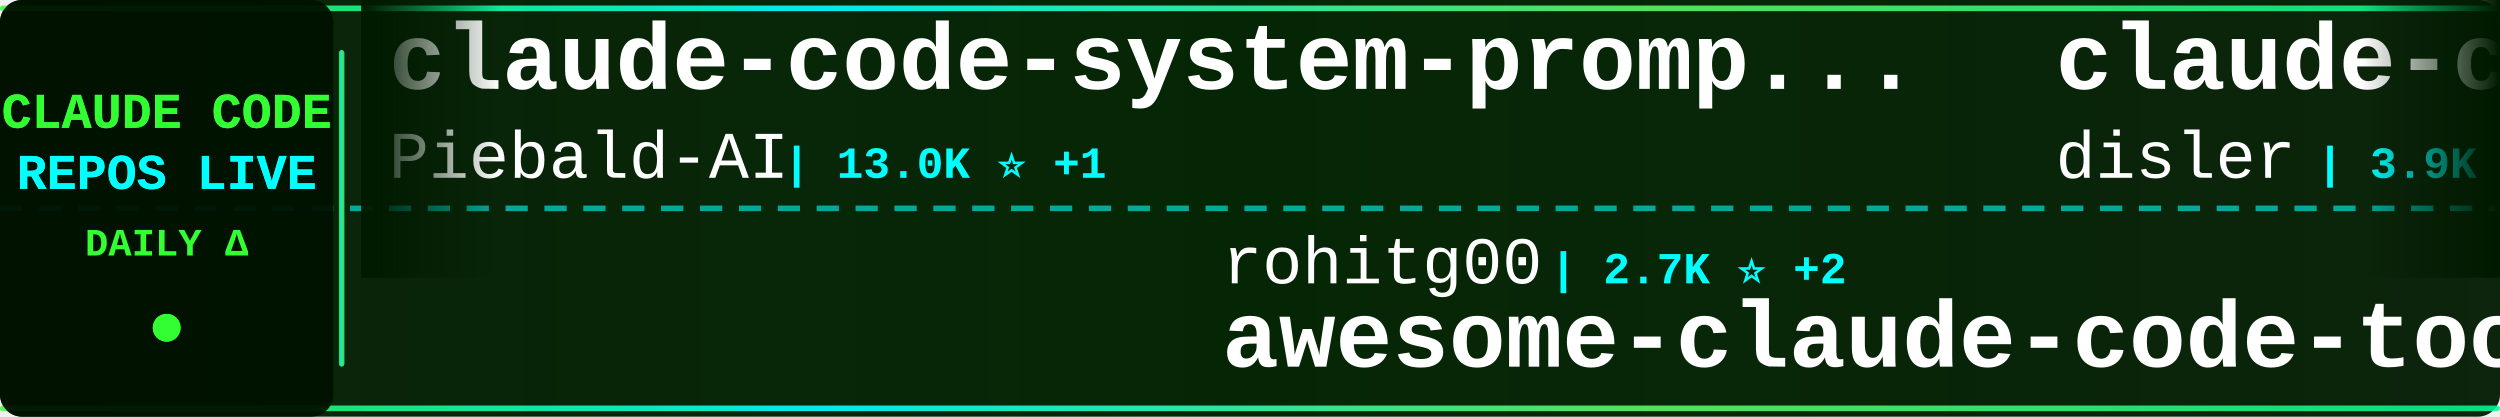
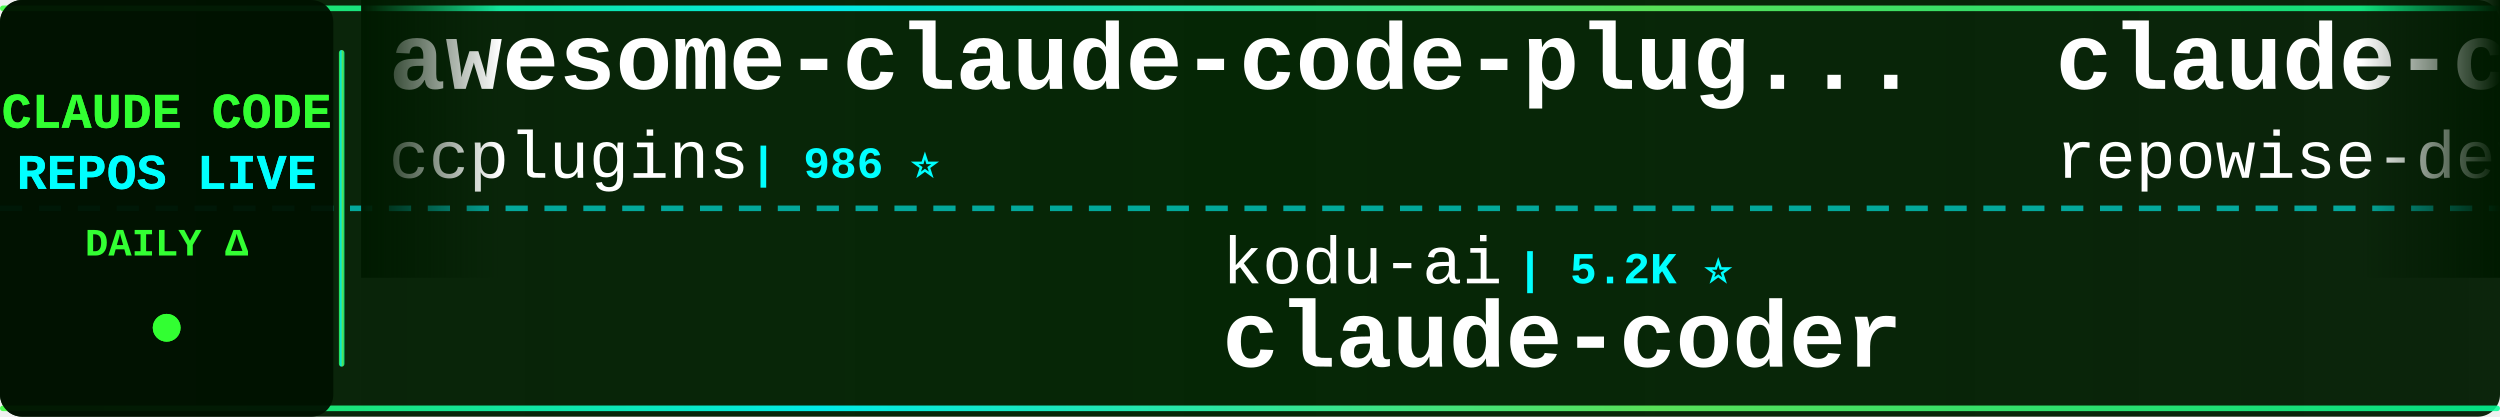
<svg xmlns="http://www.w3.org/2000/svg" width="900" height="150">
  <defs>
    <linearGradient id="tickerBg" x1="0%" y1="0%" x2="100%" y2="0%">
      <stop offset="0%" style="stop-color:#001a00;stop-opacity:0.95" />
      <stop offset="50%" style="stop-color:#002200;stop-opacity:0.98" />
      <stop offset="100%" style="stop-color:#001a00;stop-opacity:0.95" />
    </linearGradient>
    <linearGradient id="borderGrad" x1="0%" y1="0%" x2="100%" y2="0%">
      <stop offset="0%" style="stop-color:#33ff33;stop-opacity:0.85">
        <animate attributeName="stop-opacity" values="0.85;1;0.85" dur="2s" repeatCount="indefinite" />
      </stop>
      <stop offset="33%" style="stop-color:#00ffff;stop-opacity:0.9">
        <animate attributeName="stop-opacity" values="0.9;1;0.9" dur="2.2s" repeatCount="indefinite" />
      </stop>
      <stop offset="66%" style="stop-color:#66ff66;stop-opacity:0.85">
        <animate attributeName="stop-opacity" values="0.85;1;0.85" dur="1.8s" repeatCount="indefinite" />
      </stop>
      <stop offset="100%" style="stop-color:#00ff99;stop-opacity:0.85">
        <animate attributeName="stop-opacity" values="0.85;1;0.85" dur="2s" repeatCount="indefinite" />
      </stop>
    </linearGradient>
    <filter id="textGlow">
      <feGaussianBlur stdDeviation="0.1" result="coloredBlur" />
      <feMerge>
        <feMergeNode in="coloredBlur" />
        <feMergeNode in="SourceGraphic" />
      </feMerge>
    </filter>
    <filter id="metricGlow">
      <feGaussianBlur stdDeviation="0.2" result="coloredBlur" />
      <feMerge>
        <feMergeNode in="coloredBlur" />
        <feMergeNode in="SourceGraphic" />
      </feMerge>
    </filter>
    <linearGradient id="leftFade" x1="0%" y1="0%" x2="100%" y2="0%">
      <stop offset="0%" style="stop-color:#001a00;stop-opacity:1" />
      <stop offset="100%" style="stop-color:#001a00;stop-opacity:0" />
    </linearGradient>
    <linearGradient id="rightFade" x1="0%" y1="0%" x2="100%" y2="0%">
      <stop offset="0%" style="stop-color:#001a00;stop-opacity:0" />
      <stop offset="100%" style="stop-color:#001a00;stop-opacity:1" />
    </linearGradient>
  </defs>
  <rect width="900" height="150" fill="url(#tickerBg)" rx="8" />
  <rect x="0" y="2" width="900" height="2" fill="url(#borderGrad)" rx="1" />
  <rect x="0" y="146" width="900" height="2" fill="url(#borderGrad)" rx="1" />
  <line x1="0" y1="75" x2="900" y2="75" stroke="#00ffff" stroke-width="2" stroke-dasharray="8 6" opacity="0.6" />
  <rect x="0" y="0" width="120" height="150" fill="#001100" opacity="0.95" rx="8" />
  <text x="60" y="46" font-family="'Courier New', monospace" font-size="18" font-weight="bold" fill="#33ff33" text-anchor="middle" filter="url(#textGlow)">
    CLAUDE CODE
  </text>
  <text x="60" y="68" font-family="'Courier New', monospace" font-size="18" font-weight="bold" fill="#00ffff" text-anchor="middle" filter="url(#textGlow)">
    REPOS LIVE
  </text>
  <text x="60" y="92" font-family="'Courier New', monospace" font-size="14" font-weight="bold" fill="#33ff33" text-anchor="middle">
    DAILY Δ
  </text>
  <circle cx="60" cy="118" r="5" fill="#33ff33" filter="url(#metricGlow)">
    <animate attributeName="r" values="4;6;4" dur="1.5s" repeatCount="indefinite" />
    <animate attributeName="opacity" values="0.6;1;0.6" dur="1.5s" repeatCount="indefinite" />
  </circle>
  <rect x="122" y="18" width="2" height="114" fill="url(#borderGrad)" rx="1" />
  <clipPath id="tickerClip">
    <rect x="130" y="0" width="770" height="150" />
  </clipPath>
  <g clip-path="url(#tickerClip)">
    <g id="tickerItems">
      <animateTransform attributeName="transform" attributeType="XML" type="translate" from="0 0" to="-3000 0" dur="54s" repeatCount="indefinite" />
      <g transform="translate(0, 0)">
-         <text x="140" y="32" font-family="'Courier New', monospace" font-size="34" font-weight="bold" fill="#ffffff">claude-code-system-promp...</text>
-         <text x="140" y="64" font-family="'Courier New', monospace" font-size="24" font-weight="normal" fill="#ffffff" opacity="1.0">Piebald-AI</text>
-         <text x="282" y="64" font-family="'Courier New', monospace" font-size="16" font-weight="bold" fill="#00ffff"> | 13.0K ⭐ +1</text>
+         <text x="140" y="32" font-family="'Courier New', monospace" font-size="34" font-weight="bold" fill="#ffffff">awesome-claude-code-plug...</text>
+         <text x="140" y="64" font-family="'Courier New', monospace" font-size="24" font-weight="normal" fill="#ffffff" opacity="1.0">ccplugins</text>
+         <text x="270" y="64" font-family="'Courier New', monospace" font-size="16" font-weight="bold" fill="#00ffff"> | 986 ⭐</text>
      </g>
      <g transform="translate(300, 0)">
-         <text x="140" y="102" font-family="'Courier New', monospace" font-size="24" font-weight="normal" fill="#ffffff" opacity="1.0">rohitg00</text>
-         <text x="258" y="102" font-family="'Courier New', monospace" font-size="16" font-weight="bold" fill="#00ffff"> | 2.7K ⭐ +2</text>
-         <text x="140" y="132" font-family="'Courier New', monospace" font-size="34" font-weight="bold" fill="#ffffff">awesome-claude-code-tool...</text>
+         <text x="140" y="102" font-family="'Courier New', monospace" font-size="24" font-weight="normal" fill="#ffffff" opacity="1.0">kodu-ai</text>
+         <text x="246" y="102" font-family="'Courier New', monospace" font-size="16" font-weight="bold" fill="#00ffff"> | 5.2K ⭐</text>
+         <text x="140" y="132" font-family="'Courier New', monospace" font-size="34" font-weight="bold" fill="#ffffff">claude-coder</text>
      </g>
      <g transform="translate(600, 0)">
-         <text x="140" y="32" font-family="'Courier New', monospace" font-size="34" font-weight="bold" fill="#ffffff">claude-code-hooks-master...</text>
-         <text x="140" y="64" font-family="'Courier New', monospace" font-size="24" font-weight="normal" fill="#ffffff" opacity="1.0">disler</text>
-         <text x="234" y="64" font-family="'Courier New', monospace" font-size="16" font-weight="bold" fill="#00ffff"> | 3.9K ⭐ +1</text>
+         <text x="140" y="32" font-family="'Courier New', monospace" font-size="34" font-weight="bold" fill="#ffffff">claude-code-prompts</text>
+         <text x="140" y="64" font-family="'Courier New', monospace" font-size="24" font-weight="normal" fill="#ffffff" opacity="1.0">repowise-dev</text>
+         <text x="306" y="64" font-family="'Courier New', monospace" font-size="16" font-weight="bold" fill="#00ffff"> | 1.2K ⭐</text>
      </g>
      <g transform="translate(900, 0)">
-         <text x="140" y="102" font-family="'Courier New', monospace" font-size="24" font-weight="normal" fill="#ffffff" opacity="1.0">frankbria</text>
-         <text x="270" y="102" font-family="'Courier New', monospace" font-size="16" font-weight="bold" fill="#00ffff"> | 9.7K ⭐</text>
-         <text x="140" y="132" font-family="'Courier New', monospace" font-size="34" font-weight="bold" fill="#ffffff">ralph-claude-code</text>
+         <text x="140" y="102" font-family="'Courier New', monospace" font-size="24" font-weight="normal" fill="#ffffff" opacity="1.0">techjarves</text>
+         <text x="282" y="102" font-family="'Courier New', monospace" font-size="16" font-weight="bold" fill="#00ffff"> | 1.6K ⭐</text>
+         <text x="140" y="132" font-family="'Courier New', monospace" font-size="34" font-weight="bold" fill="#ffffff">ClaudeCode-Portable</text>
      </g>
      <g transform="translate(1200, 0)">
+         <text x="140" y="32" font-family="'Courier New', monospace" font-size="34" font-weight="bold" fill="#ffffff">claude-code-tips</text>
+         <text x="140" y="64" font-family="'Courier New', monospace" font-size="24" font-weight="normal" fill="#ffffff" opacity="1.0">ykdojo</text>
+         <text x="234" y="64" font-family="'Courier New', monospace" font-size="16" font-weight="bold" fill="#00ffff"> | 10.3K ⭐ +1</text>
+       </g>
+       <g transform="translate(1500, 0)">
+         <text x="140" y="102" font-family="'Courier New', monospace" font-size="24" font-weight="normal" fill="#ffffff" opacity="1.0">xu-xiang</text>
+         <text x="258" y="102" font-family="'Courier New', monospace" font-size="16" font-weight="bold" fill="#00ffff"> | 2.0K ⭐</text>
+         <text x="140" y="132" font-family="'Courier New', monospace" font-size="34" font-weight="bold" fill="#ffffff">everything-claude-code-z...</text>
+       </g>
+       <g transform="translate(1800, 0)">
        <text x="140" y="32" font-family="'Courier New', monospace" font-size="34" font-weight="bold" fill="#ffffff">arcads-claude-code</text>
        <text x="140" y="64" font-family="'Courier New', monospace" font-size="24" font-weight="normal" fill="#ffffff" opacity="1.0">krusemediallc</text>
        <text x="318" y="64" font-family="'Courier New', monospace" font-size="16" font-weight="bold" fill="#00ffff"> | 1.6K ⭐</text>
      </g>
-       <g transform="translate(1500, 0)">
-         <text x="140" y="102" font-family="'Courier New', monospace" font-size="24" font-weight="normal" fill="#ffffff" opacity="1.0">daymade</text>
-         <text x="246" y="102" font-family="'Courier New', monospace" font-size="16" font-weight="bold" fill="#00ffff"> | 1.5K ⭐</text>
-         <text x="140" y="132" font-family="'Courier New', monospace" font-size="34" font-weight="bold" fill="#ffffff">claude-code-skills</text>
-       </g>
-       <g transform="translate(1800, 0)">
-         <text x="140" y="32" font-family="'Courier New', monospace" font-size="34" font-weight="bold" fill="#ffffff">claude-code-source-code</text>
-         <text x="140" y="64" font-family="'Courier New', monospace" font-size="24" font-weight="normal" fill="#ffffff" opacity="1.0">777genius</text>
-         <text x="270" y="64" font-family="'Courier New', monospace" font-size="16" font-weight="bold" fill="#00ffff"> | 937 ⭐</text>
-       </g>
      <g transform="translate(2100, 0)">
-         <text x="140" y="102" font-family="'Courier New', monospace" font-size="24" font-weight="normal" fill="#ffffff" opacity="1.0">ChinaSiro</text>
-         <text x="270" y="102" font-family="'Courier New', monospace" font-size="16" font-weight="bold" fill="#00ffff"> | 9.7K ⭐</text>
-         <text x="140" y="132" font-family="'Courier New', monospace" font-size="34" font-weight="bold" fill="#ffffff">claude-code-sourcemap</text>
+         <text x="140" y="102" font-family="'Courier New', monospace" font-size="24" font-weight="normal" fill="#ffffff" opacity="1.0">Maciek-roboblog</text>
+         <text x="342" y="102" font-family="'Courier New', monospace" font-size="16" font-weight="bold" fill="#00ffff"> | 8.8K ⭐</text>
+         <text x="140" y="132" font-family="'Courier New', monospace" font-size="34" font-weight="bold" fill="#ffffff">Claude-Code-Usage-Monito...</text>
      </g>
      <g transform="translate(2400, 0)">
-         <text x="140" y="32" font-family="'Courier New', monospace" font-size="34" font-weight="bold" fill="#ffffff">how-claude-code-works</text>
-         <text x="140" y="64" font-family="'Courier New', monospace" font-size="24" font-weight="normal" fill="#ffffff" opacity="1.0">Windy3f3f3f3f</text>
-         <text x="318" y="64" font-family="'Courier New', monospace" font-size="16" font-weight="bold" fill="#00ffff"> | 3.8K ⭐ +2</text>
+         <text x="140" y="32" font-family="'Courier New', monospace" font-size="34" font-weight="bold" fill="#ffffff">claude-code-workflows</text>
+         <text x="140" y="64" font-family="'Courier New', monospace" font-size="24" font-weight="normal" fill="#ffffff" opacity="1.0">OneRedOak</text>
+         <text x="270" y="64" font-family="'Courier New', monospace" font-size="16" font-weight="bold" fill="#00ffff"> | 3.9K ⭐</text>
      </g>
      <g transform="translate(2700, 0)">
-         <text x="140" y="102" font-family="'Courier New', monospace" font-size="24" font-weight="normal" fill="#ffffff" opacity="1.0">xu-xiang</text>
-         <text x="258" y="102" font-family="'Courier New', monospace" font-size="16" font-weight="bold" fill="#00ffff"> | 2.0K ⭐</text>
-         <text x="140" y="132" font-family="'Courier New', monospace" font-size="34" font-weight="bold" fill="#ffffff">everything-claude-code-z...</text>
+         <text x="140" y="102" font-family="'Courier New', monospace" font-size="24" font-weight="normal" fill="#ffffff" opacity="1.0">wanshuiyin</text>
+         <text x="282" y="102" font-family="'Courier New', monospace" font-size="16" font-weight="bold" fill="#00ffff"> | 18.0K ⭐ +5</text>
+         <text x="140" y="132" font-family="'Courier New', monospace" font-size="34" font-weight="bold" fill="#ffffff">Auto-claude-code-researc...</text>
      </g>
      <g transform="translate(3000, 0)">
-         <text x="140" y="32" font-family="'Courier New', monospace" font-size="34" font-weight="bold" fill="#ffffff">claude-code-system-promp...</text>
-         <text x="140" y="64" font-family="'Courier New', monospace" font-size="24" font-weight="normal" fill="#ffffff" opacity="1.0">Piebald-AI</text>
-         <text x="282" y="64" font-family="'Courier New', monospace" font-size="16" font-weight="bold" fill="#00ffff"> | 13.0K ⭐ +1</text>
+         <text x="140" y="32" font-family="'Courier New', monospace" font-size="34" font-weight="bold" fill="#ffffff">awesome-claude-code-plug...</text>
+         <text x="140" y="64" font-family="'Courier New', monospace" font-size="24" font-weight="normal" fill="#ffffff" opacity="1.0">ccplugins</text>
+         <text x="270" y="64" font-family="'Courier New', monospace" font-size="16" font-weight="bold" fill="#00ffff"> | 986 ⭐</text>
      </g>
      <g transform="translate(3300, 0)">
-         <text x="140" y="102" font-family="'Courier New', monospace" font-size="24" font-weight="normal" fill="#ffffff" opacity="1.0">rohitg00</text>
-         <text x="258" y="102" font-family="'Courier New', monospace" font-size="16" font-weight="bold" fill="#00ffff"> | 2.7K ⭐ +2</text>
-         <text x="140" y="132" font-family="'Courier New', monospace" font-size="34" font-weight="bold" fill="#ffffff">awesome-claude-code-tool...</text>
+         <text x="140" y="102" font-family="'Courier New', monospace" font-size="24" font-weight="normal" fill="#ffffff" opacity="1.0">kodu-ai</text>
+         <text x="246" y="102" font-family="'Courier New', monospace" font-size="16" font-weight="bold" fill="#00ffff"> | 5.2K ⭐</text>
+         <text x="140" y="132" font-family="'Courier New', monospace" font-size="34" font-weight="bold" fill="#ffffff">claude-coder</text>
      </g>
      <g transform="translate(3600, 0)">
-         <text x="140" y="32" font-family="'Courier New', monospace" font-size="34" font-weight="bold" fill="#ffffff">claude-code-hooks-master...</text>
-         <text x="140" y="64" font-family="'Courier New', monospace" font-size="24" font-weight="normal" fill="#ffffff" opacity="1.0">disler</text>
-         <text x="234" y="64" font-family="'Courier New', monospace" font-size="16" font-weight="bold" fill="#00ffff"> | 3.9K ⭐ +1</text>
+         <text x="140" y="32" font-family="'Courier New', monospace" font-size="34" font-weight="bold" fill="#ffffff">claude-code-prompts</text>
+         <text x="140" y="64" font-family="'Courier New', monospace" font-size="24" font-weight="normal" fill="#ffffff" opacity="1.0">repowise-dev</text>
+         <text x="306" y="64" font-family="'Courier New', monospace" font-size="16" font-weight="bold" fill="#00ffff"> | 1.2K ⭐</text>
      </g>
      <g transform="translate(3900, 0)">
-         <text x="140" y="102" font-family="'Courier New', monospace" font-size="24" font-weight="normal" fill="#ffffff" opacity="1.0">frankbria</text>
-         <text x="270" y="102" font-family="'Courier New', monospace" font-size="16" font-weight="bold" fill="#00ffff"> | 9.7K ⭐</text>
-         <text x="140" y="132" font-family="'Courier New', monospace" font-size="34" font-weight="bold" fill="#ffffff">ralph-claude-code</text>
+         <text x="140" y="102" font-family="'Courier New', monospace" font-size="24" font-weight="normal" fill="#ffffff" opacity="1.0">techjarves</text>
+         <text x="282" y="102" font-family="'Courier New', monospace" font-size="16" font-weight="bold" fill="#00ffff"> | 1.6K ⭐</text>
+         <text x="140" y="132" font-family="'Courier New', monospace" font-size="34" font-weight="bold" fill="#ffffff">ClaudeCode-Portable</text>
      </g>
    </g>
  </g>
  <rect x="130" y="0" width="50" height="100" fill="url(#leftFade)" />
  <rect x="850" y="0" width="50" height="100" fill="url(#rightFade)" />
</svg>
